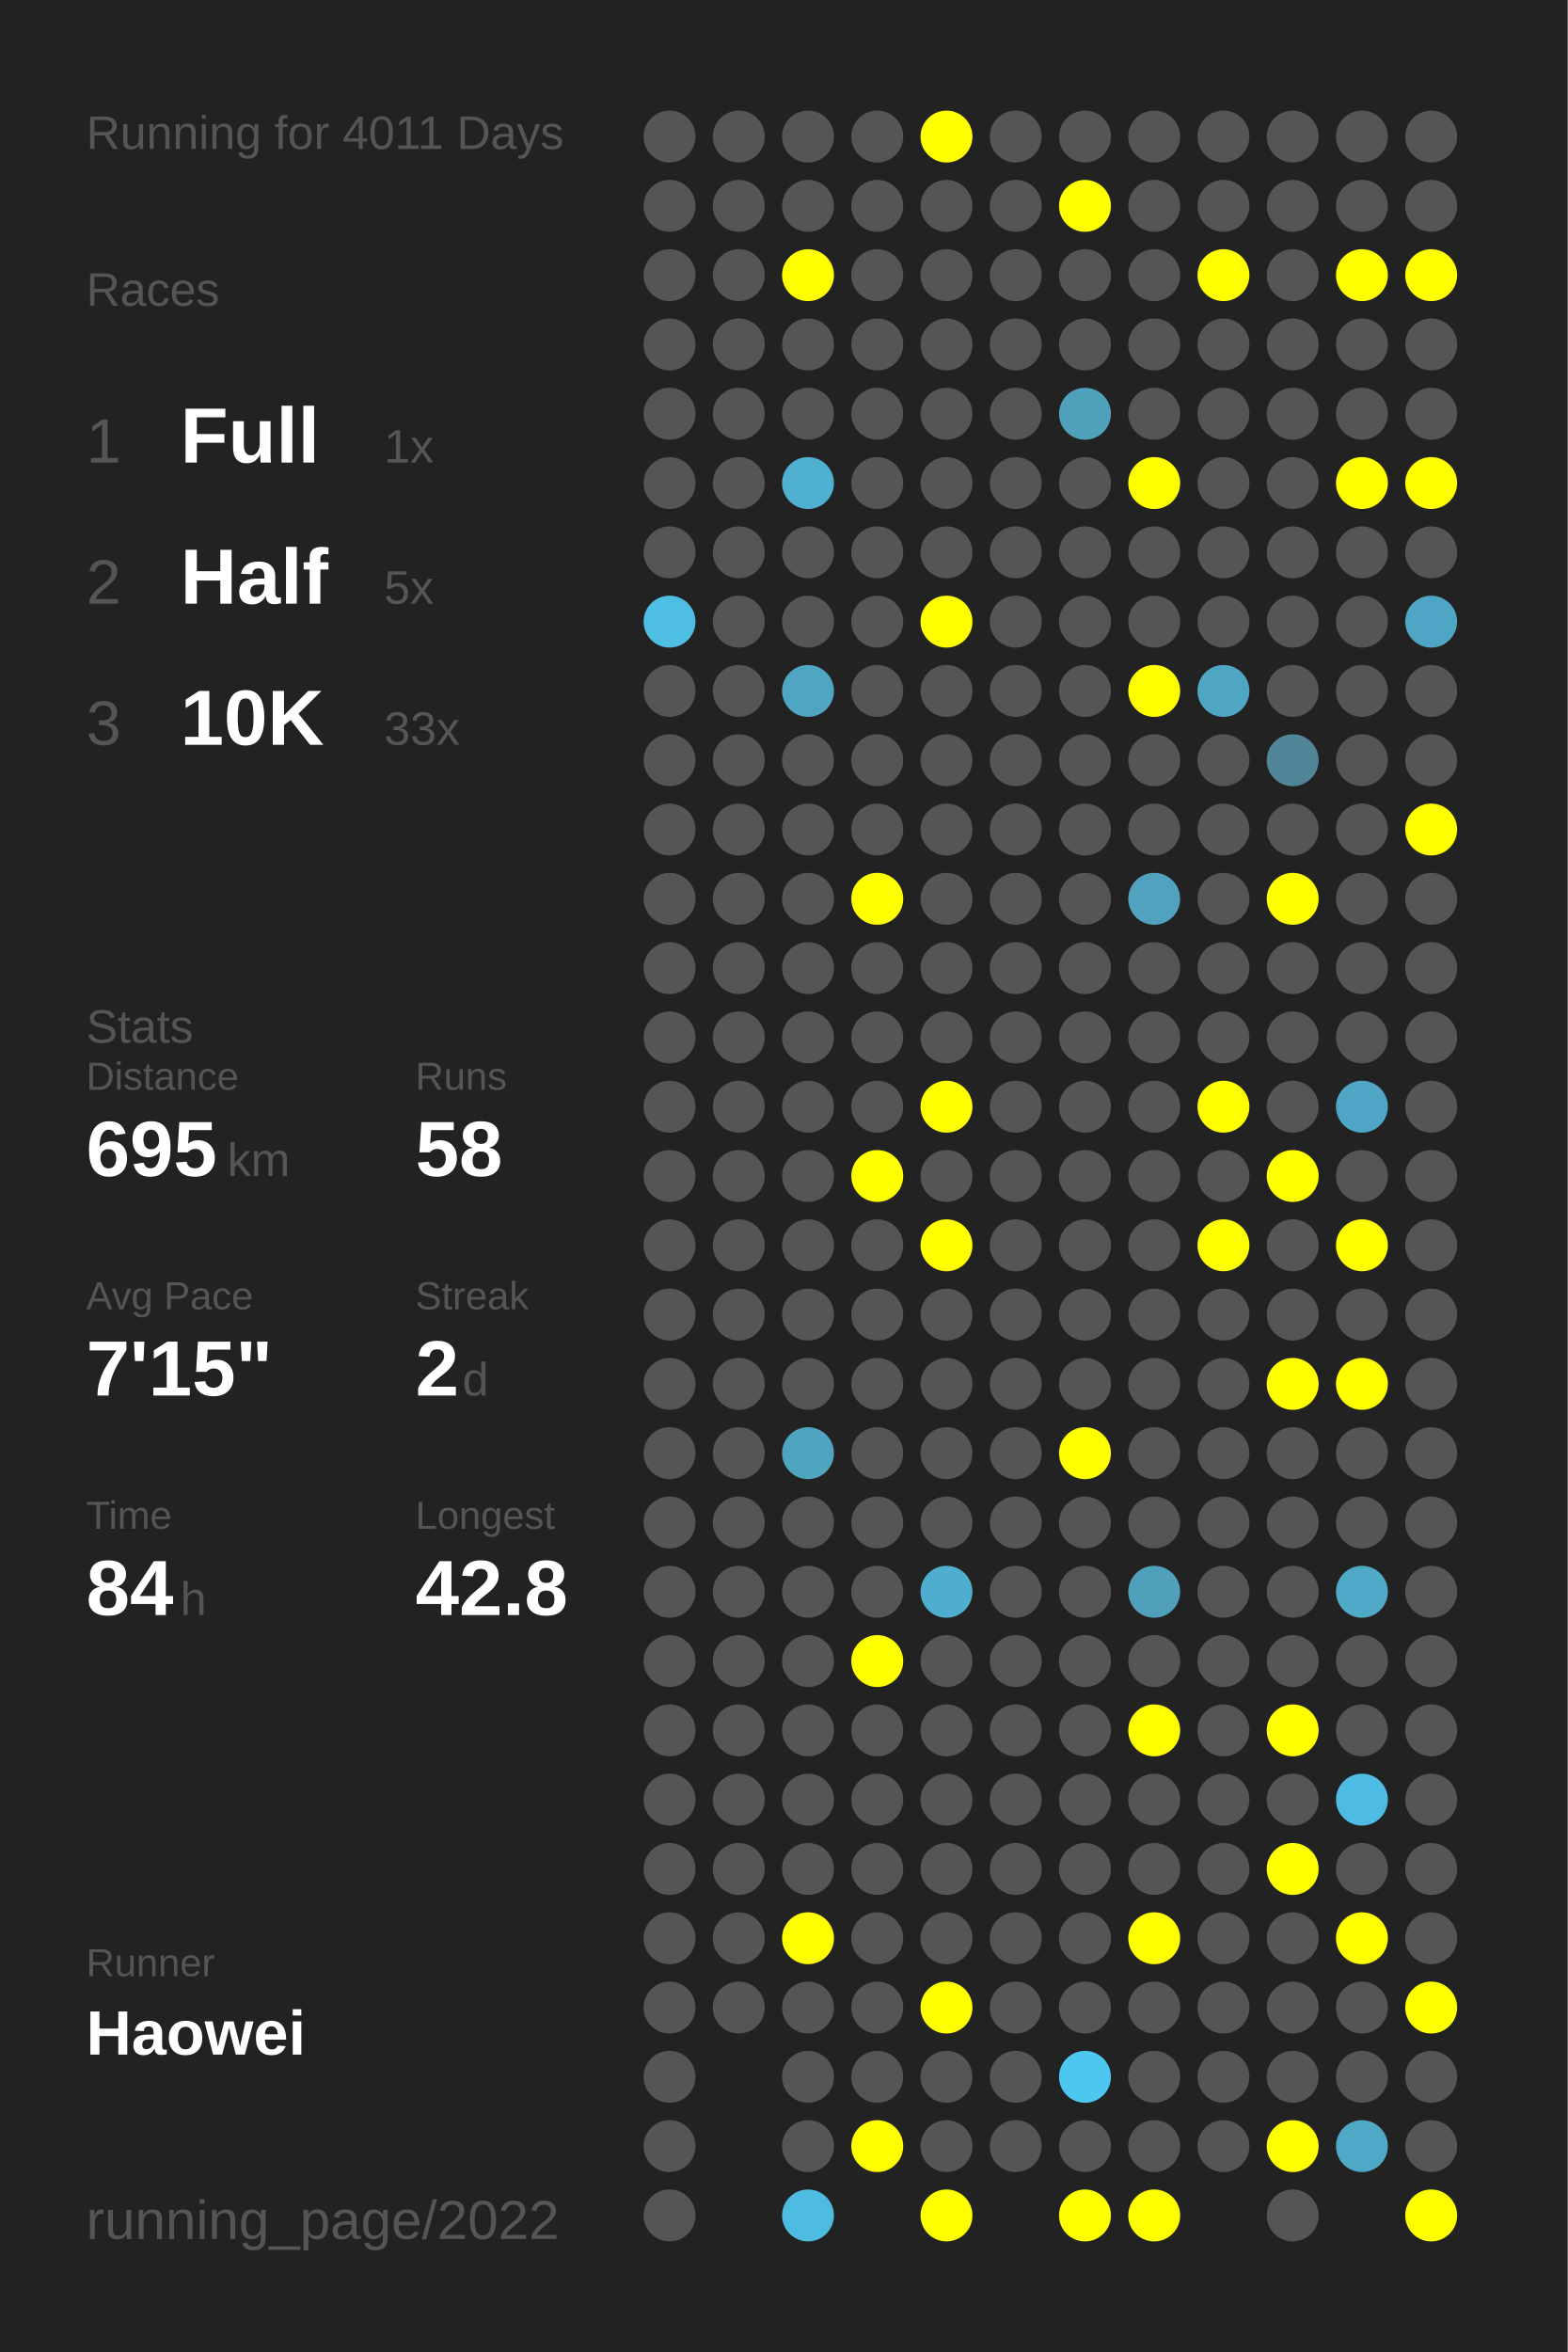
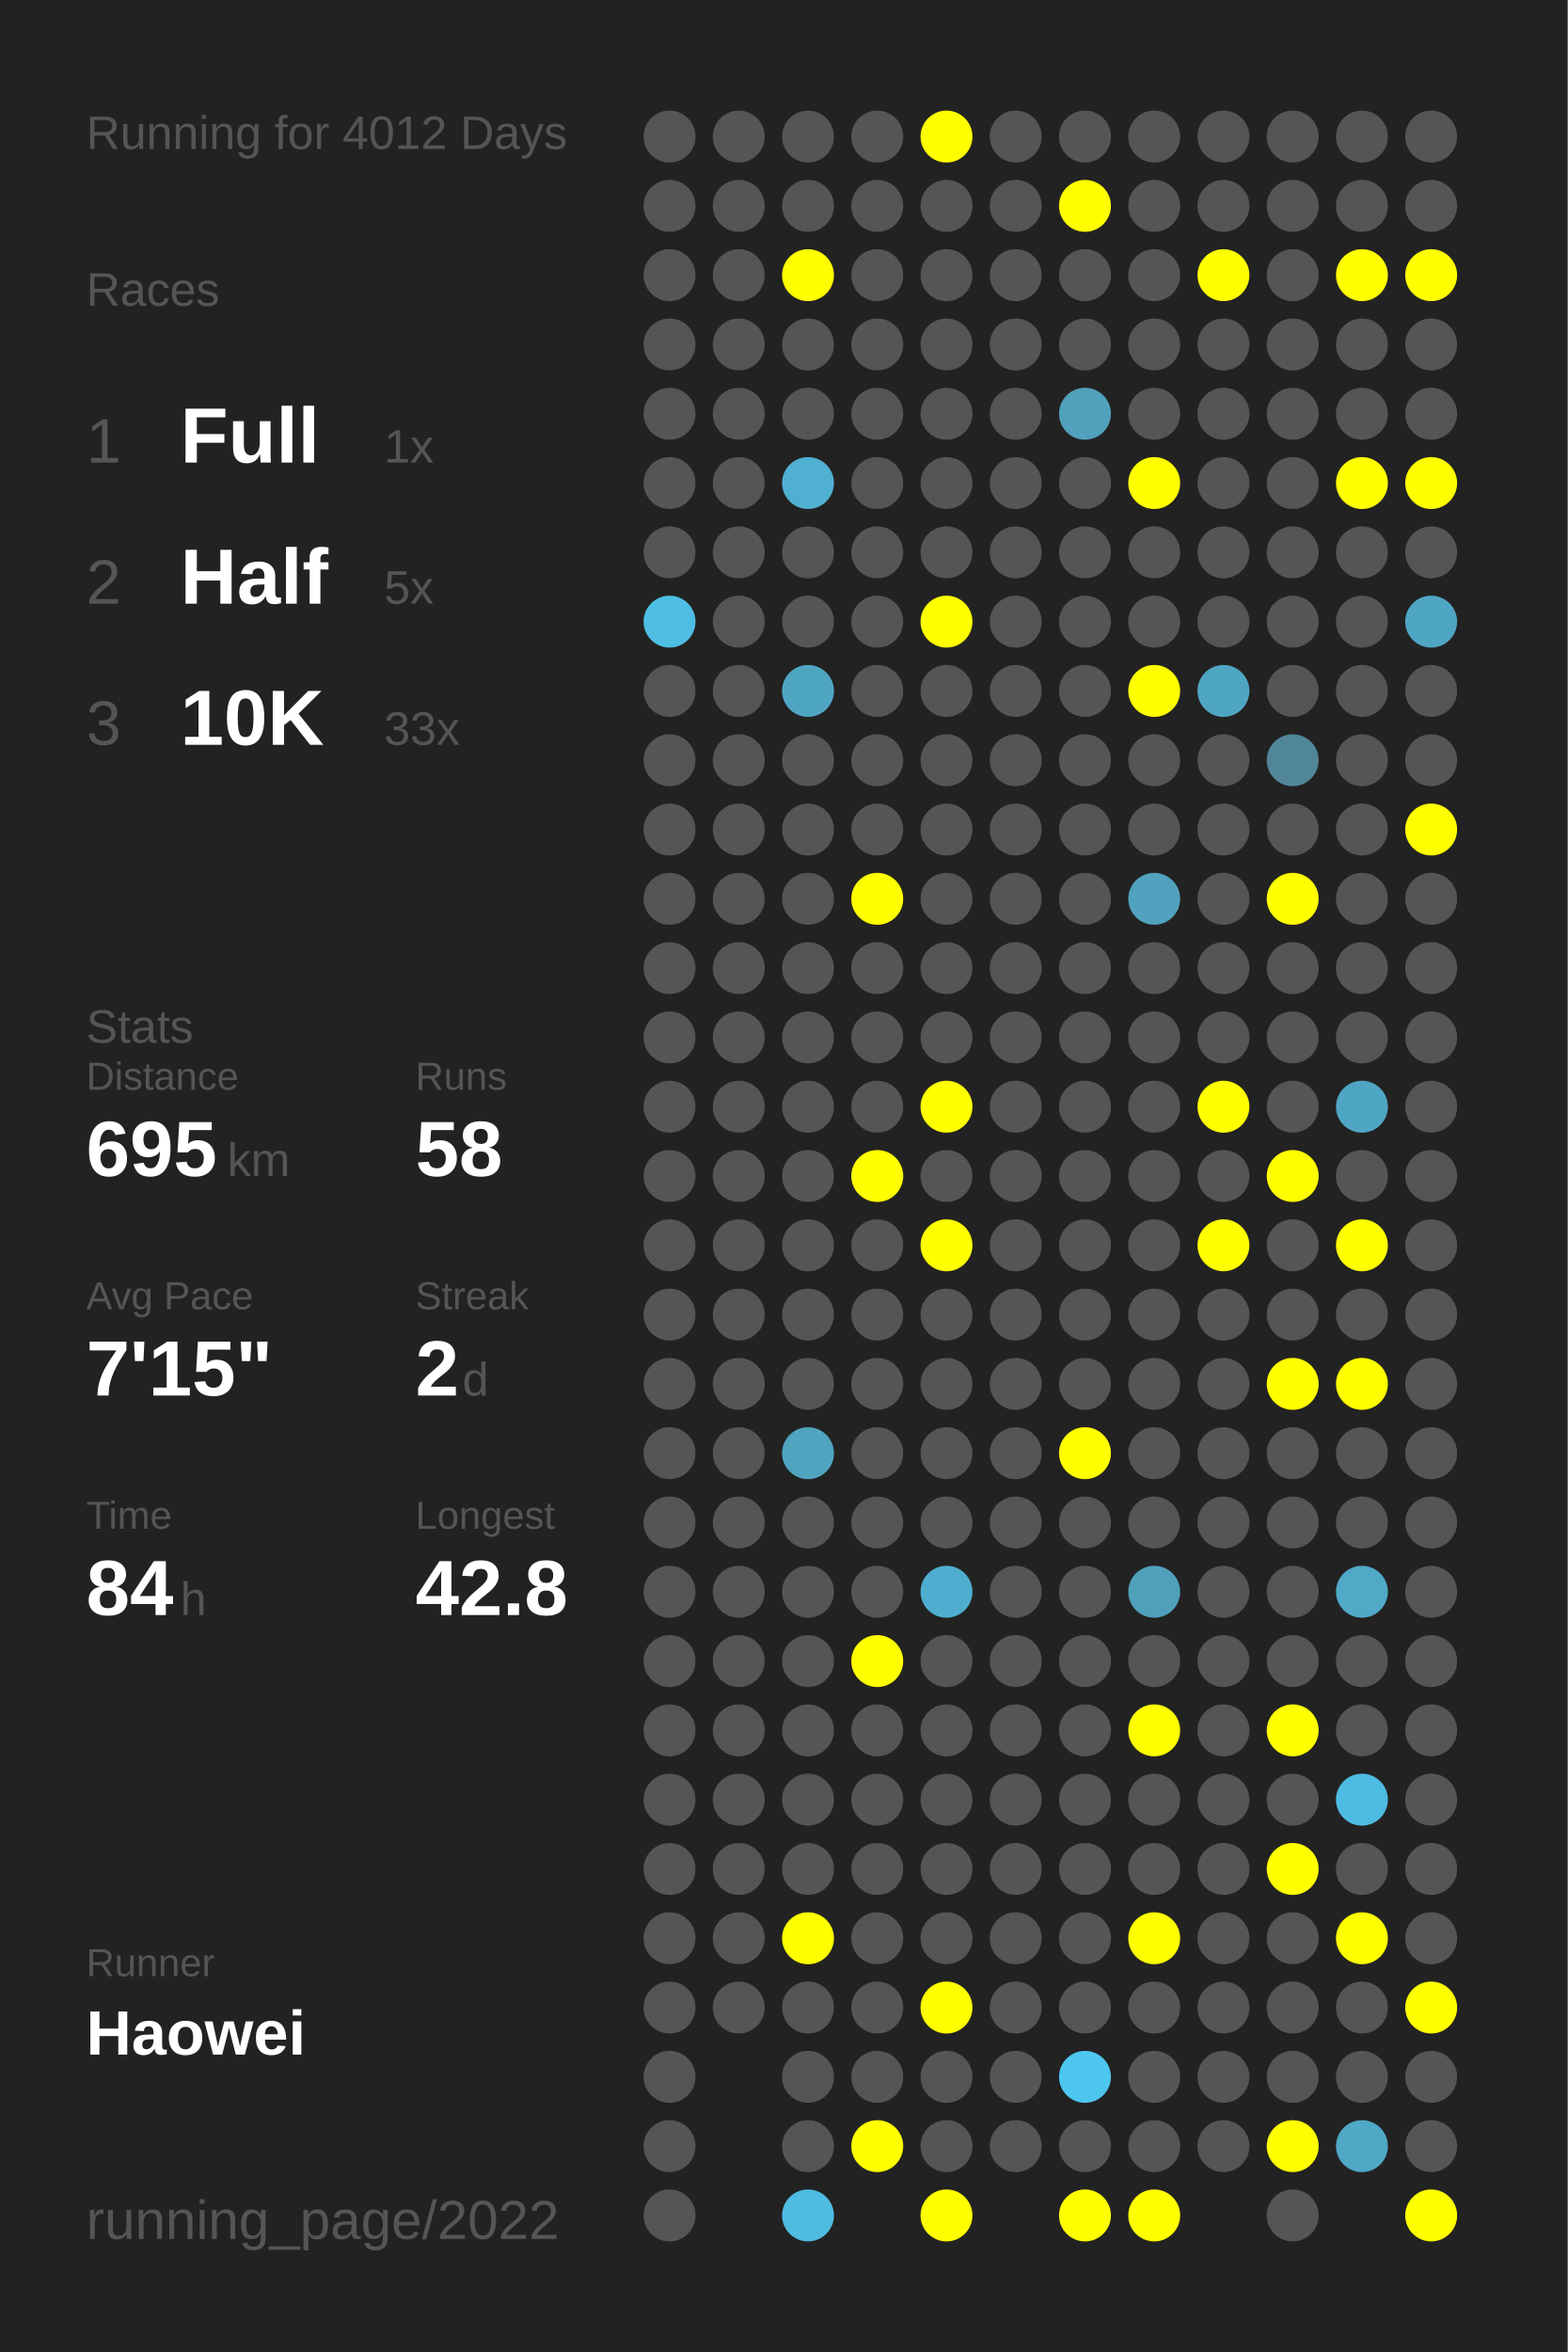
<svg xmlns="http://www.w3.org/2000/svg" baseProfile="full" height="300mm" version="1.1" viewBox="0,0,200,300" width="200mm">
  <defs />
  <rect fill="#222222" height="300" width="200" x="0" y="0" />
-   <text fill="#555555" style="font-size:6px; font-family:Arial;" x="11" y="19">Running for 4011 Days</text>
+   <text fill="#555555" style="font-size:6px; font-family:Arial;" x="11" y="19">Running for 4012 Days</text>
  <text fill="#555555" style="font-size:6px; font-family:Arial;" x="11" y="39">Races</text>
  <text fill="#555555" style="font-size:8px; font-family:Arial;" x="11" y="59">1</text>
  <text fill="#FFFFFF" style="font-size:10px; font-family:Arial; font-weight:bold;" x="23" y="59">Full</text>
  <text fill="#555555" style="font-size:6px; font-family:Arial;" x="49" y="59">1x</text>
  <text fill="#555555" style="font-size:8px; font-family:Arial;" x="11" y="77">2</text>
  <text fill="#FFFFFF" style="font-size:10px; font-family:Arial; font-weight:bold;" x="23" y="77">Half</text>
  <text fill="#555555" style="font-size:6px; font-family:Arial;" x="49" y="77">5x</text>
  <text fill="#555555" style="font-size:8px; font-family:Arial;" x="11" y="95">3</text>
  <text fill="#FFFFFF" style="font-size:10px; font-family:Arial; font-weight:bold;" x="23" y="95">10K</text>
  <text fill="#555555" style="font-size:6px; font-family:Arial;" x="49" y="95">33x</text>
  <text fill="#555555" style="font-size:6px; font-family:Arial;" x="11" y="133">Stats</text>
  <text fill="#555555" style="font-size:5px; font-family:Arial;" x="11" y="139">Distance</text>
  <text fill="#FFFFFF" style="font-size:10px; font-family:Arial; font-weight:bold;" x="11" y="150">695</text>
  <text fill="#555555" style="font-size:6px; font-family:Arial;" x="29" y="150">km</text>
  <text fill="#555555" style="font-size:5px; font-family:Arial;" x="53" y="139">Runs</text>
  <text fill="#FFFFFF" style="font-size:10px; font-family:Arial; font-weight:bold;" x="53" y="150">58</text>
  <text fill="#555555" style="font-size:5px; font-family:Arial;" x="11" y="167">Avg Pace</text>
  <text fill="#FFFFFF" style="font-size:10px; font-family:Arial; font-weight:bold;" x="11" y="178">7'15"</text>
  <text fill="#555555" style="font-size:5px; font-family:Arial;" x="53" y="167">Streak</text>
  <text fill="#FFFFFF" style="font-size:10px; font-family:Arial; font-weight:bold;" x="53" y="178">2</text>
  <text fill="#555555" style="font-size:6px; font-family:Arial;" x="59" y="178">d</text>
  <text fill="#555555" style="font-size:5px; font-family:Arial;" x="11" y="195">Time</text>
  <text fill="#FFFFFF" style="font-size:10px; font-family:Arial; font-weight:bold;" x="11" y="206">84</text>
  <text fill="#555555" style="font-size:6px; font-family:Arial;" x="23" y="206">h</text>
  <text fill="#555555" style="font-size:5px; font-family:Arial;" x="53" y="195">Longest</text>
  <text fill="#FFFFFF" style="font-size:10px; font-family:Arial; font-weight:bold;" x="53" y="206">42.8</text>
  <text fill="#555555" style="font-size:5px; font-family:Arial;" x="11" y="252.065">Runner</text>
  <text fill="#FFFFFF" style="font-size:8px; font-family:Arial; font-weight:bold;" x="11" y="262.065">Haowei</text>
  <text fill="#555555" style="font-size:7px; font-family:Arial;" x="11" y="285.581">running_page/2022</text>
  <circle cx="85.417" cy="17.419" fill="#555555" r="3.312" />
  <circle cx="85.417" cy="26.258" fill="#555555" r="3.312" />
  <circle cx="85.417" cy="35.097" fill="#555555" r="3.312" />
  <circle cx="85.417" cy="43.935" fill="#555555" r="3.312" />
  <circle cx="85.417" cy="52.774" fill="#555555" r="3.312" />
  <circle cx="85.417" cy="61.613" fill="#555555" r="3.312" />
  <circle cx="85.417" cy="70.452" fill="#555555" r="3.312" />
  <circle cx="85.417" cy="79.29" fill="#4ebee3" r="3.312" />
  <circle cx="85.417" cy="88.129" fill="#555555" r="3.312" />
  <circle cx="85.417" cy="96.968" fill="#555555" r="3.312" />
  <circle cx="85.417" cy="105.806" fill="#555555" r="3.312" />
  <circle cx="85.417" cy="114.645" fill="#555555" r="3.312" />
  <circle cx="85.417" cy="123.484" fill="#555555" r="3.312" />
  <circle cx="85.417" cy="132.323" fill="#555555" r="3.312" />
  <circle cx="85.417" cy="141.161" fill="#555555" r="3.312" />
  <circle cx="85.417" cy="150" fill="#555555" r="3.312" />
  <circle cx="85.417" cy="158.839" fill="#555555" r="3.312" />
  <circle cx="85.417" cy="167.677" fill="#555555" r="3.312" />
  <circle cx="85.417" cy="176.516" fill="#555555" r="3.312" />
  <circle cx="85.417" cy="185.355" fill="#555555" r="3.312" />
  <circle cx="85.417" cy="194.194" fill="#555555" r="3.312" />
  <circle cx="85.417" cy="203.032" fill="#555555" r="3.312" />
  <circle cx="85.417" cy="211.871" fill="#555555" r="3.312" />
  <circle cx="85.417" cy="220.71" fill="#555555" r="3.312" />
  <circle cx="85.417" cy="229.548" fill="#555555" r="3.312" />
  <circle cx="85.417" cy="238.387" fill="#555555" r="3.312" />
  <circle cx="85.417" cy="247.226" fill="#555555" r="3.312" />
  <circle cx="85.417" cy="256.065" fill="#555555" r="3.312" />
  <circle cx="85.417" cy="264.903" fill="#555555" r="3.312" />
  <circle cx="85.417" cy="273.742" fill="#555555" r="3.312" />
  <circle cx="85.417" cy="282.581" fill="#555555" r="3.312" />
  <circle cx="94.25" cy="17.419" fill="#555555" r="3.312" />
  <circle cx="94.25" cy="26.258" fill="#555555" r="3.312" />
  <circle cx="94.25" cy="35.097" fill="#555555" r="3.312" />
  <circle cx="94.25" cy="43.935" fill="#555555" r="3.312" />
  <circle cx="94.25" cy="52.774" fill="#555555" r="3.312" />
  <circle cx="94.25" cy="61.613" fill="#555555" r="3.312" />
  <circle cx="94.25" cy="70.452" fill="#555555" r="3.312" />
  <circle cx="94.25" cy="79.29" fill="#555555" r="3.312" />
  <circle cx="94.25" cy="88.129" fill="#555555" r="3.312" />
  <circle cx="94.25" cy="96.968" fill="#555555" r="3.312" />
  <circle cx="94.25" cy="105.806" fill="#555555" r="3.312" />
  <circle cx="94.25" cy="114.645" fill="#555555" r="3.312" />
  <circle cx="94.25" cy="123.484" fill="#555555" r="3.312" />
  <circle cx="94.25" cy="132.323" fill="#555555" r="3.312" />
  <circle cx="94.25" cy="141.161" fill="#555555" r="3.312" />
  <circle cx="94.25" cy="150" fill="#555555" r="3.312" />
  <circle cx="94.25" cy="158.839" fill="#555555" r="3.312" />
  <circle cx="94.25" cy="167.677" fill="#555555" r="3.312" />
  <circle cx="94.25" cy="176.516" fill="#555555" r="3.312" />
  <circle cx="94.25" cy="185.355" fill="#555555" r="3.312" />
  <circle cx="94.25" cy="194.194" fill="#555555" r="3.312" />
  <circle cx="94.25" cy="203.032" fill="#555555" r="3.312" />
  <circle cx="94.25" cy="211.871" fill="#555555" r="3.312" />
  <circle cx="94.25" cy="220.71" fill="#555555" r="3.312" />
  <circle cx="94.25" cy="229.548" fill="#555555" r="3.312" />
  <circle cx="94.25" cy="238.387" fill="#555555" r="3.312" />
  <circle cx="94.25" cy="247.226" fill="#555555" r="3.312" />
  <circle cx="94.25" cy="256.065" fill="#555555" r="3.312" />
  <circle cx="103.083" cy="17.419" fill="#555555" r="3.312" />
  <circle cx="103.083" cy="26.258" fill="#555555" r="3.312" />
  <circle cx="103.083" cy="35.097" fill="#FFFF00" r="3.312" />
  <circle cx="103.083" cy="43.935" fill="#555555" r="3.312" />
  <circle cx="103.083" cy="52.774" fill="#555555" r="3.312" />
  <circle cx="103.083" cy="61.613" fill="#4fb0d1" r="3.312" />
  <circle cx="103.083" cy="70.452" fill="#555555" r="3.312" />
  <circle cx="103.083" cy="79.29" fill="#555555" r="3.312" />
  <circle cx="103.083" cy="88.129" fill="#4fa6c3" r="3.312" />
  <circle cx="103.083" cy="96.968" fill="#555555" r="3.312" />
  <circle cx="103.083" cy="105.806" fill="#555555" r="3.312" />
  <circle cx="103.083" cy="114.645" fill="#555555" r="3.312" />
  <circle cx="103.083" cy="123.484" fill="#555555" r="3.312" />
  <circle cx="103.083" cy="132.323" fill="#555555" r="3.312" />
  <circle cx="103.083" cy="141.161" fill="#555555" r="3.312" />
  <circle cx="103.083" cy="150" fill="#555555" r="3.312" />
  <circle cx="103.083" cy="158.839" fill="#555555" r="3.312" />
  <circle cx="103.083" cy="167.677" fill="#555555" r="3.312" />
  <circle cx="103.083" cy="176.516" fill="#555555" r="3.312" />
  <circle cx="103.083" cy="185.355" fill="#4fa4c0" r="3.312" />
  <circle cx="103.083" cy="194.194" fill="#555555" r="3.312" />
  <circle cx="103.083" cy="203.032" fill="#555555" r="3.312" />
  <circle cx="103.083" cy="211.871" fill="#555555" r="3.312" />
  <circle cx="103.083" cy="220.71" fill="#555555" r="3.312" />
  <circle cx="103.083" cy="229.548" fill="#555555" r="3.312" />
  <circle cx="103.083" cy="238.387" fill="#555555" r="3.312" />
  <circle cx="103.083" cy="247.226" fill="#FFFF00" r="3.312" />
  <circle cx="103.083" cy="256.065" fill="#555555" r="3.312" />
  <circle cx="103.083" cy="264.903" fill="#555555" r="3.312" />
  <circle cx="103.083" cy="273.742" fill="#555555" r="3.312" />
  <circle cx="103.083" cy="282.581" fill="#4ebbe0" r="3.312" />
  <circle cx="111.917" cy="17.419" fill="#555555" r="3.312" />
  <circle cx="111.917" cy="26.258" fill="#555555" r="3.312" />
  <circle cx="111.917" cy="35.097" fill="#555555" r="3.312" />
  <circle cx="111.917" cy="43.935" fill="#555555" r="3.312" />
  <circle cx="111.917" cy="52.774" fill="#555555" r="3.312" />
  <circle cx="111.917" cy="61.613" fill="#555555" r="3.312" />
  <circle cx="111.917" cy="70.452" fill="#555555" r="3.312" />
  <circle cx="111.917" cy="79.29" fill="#555555" r="3.312" />
  <circle cx="111.917" cy="88.129" fill="#555555" r="3.312" />
  <circle cx="111.917" cy="96.968" fill="#555555" r="3.312" />
  <circle cx="111.917" cy="105.806" fill="#555555" r="3.312" />
  <circle cx="111.917" cy="114.645" fill="#FFFF00" r="3.312" />
  <circle cx="111.917" cy="123.484" fill="#555555" r="3.312" />
  <circle cx="111.917" cy="132.323" fill="#555555" r="3.312" />
  <circle cx="111.917" cy="141.161" fill="#555555" r="3.312" />
  <circle cx="111.917" cy="150" fill="#FFFF00" r="3.312" />
  <circle cx="111.917" cy="158.839" fill="#555555" r="3.312" />
  <circle cx="111.917" cy="167.677" fill="#555555" r="3.312" />
  <circle cx="111.917" cy="176.516" fill="#555555" r="3.312" />
  <circle cx="111.917" cy="185.355" fill="#555555" r="3.312" />
  <circle cx="111.917" cy="194.194" fill="#555555" r="3.312" />
  <circle cx="111.917" cy="203.032" fill="#555555" r="3.312" />
  <circle cx="111.917" cy="211.871" fill="#FFFF00" r="3.312" />
  <circle cx="111.917" cy="220.71" fill="#555555" r="3.312" />
  <circle cx="111.917" cy="229.548" fill="#555555" r="3.312" />
  <circle cx="111.917" cy="238.387" fill="#555555" r="3.312" />
  <circle cx="111.917" cy="247.226" fill="#555555" r="3.312" />
  <circle cx="111.917" cy="256.065" fill="#555555" r="3.312" />
  <circle cx="111.917" cy="264.903" fill="#555555" r="3.312" />
  <circle cx="111.917" cy="273.742" fill="#FFFF00" r="3.312" />
  <circle cx="120.75" cy="17.419" fill="#FFFF00" r="3.312" />
  <circle cx="120.75" cy="26.258" fill="#555555" r="3.312" />
  <circle cx="120.75" cy="35.097" fill="#555555" r="3.312" />
  <circle cx="120.75" cy="43.935" fill="#555555" r="3.312" />
  <circle cx="120.75" cy="52.774" fill="#555555" r="3.312" />
  <circle cx="120.75" cy="61.613" fill="#555555" r="3.312" />
  <circle cx="120.75" cy="70.452" fill="#555555" r="3.312" />
  <circle cx="120.75" cy="79.29" fill="#FFFF00" r="3.312" />
  <circle cx="120.75" cy="88.129" fill="#555555" r="3.312" />
  <circle cx="120.75" cy="96.968" fill="#555555" r="3.312" />
  <circle cx="120.75" cy="105.806" fill="#555555" r="3.312" />
  <circle cx="120.75" cy="114.645" fill="#555555" r="3.312" />
  <circle cx="120.75" cy="123.484" fill="#555555" r="3.312" />
  <circle cx="120.75" cy="132.323" fill="#555555" r="3.312" />
  <circle cx="120.75" cy="141.161" fill="#FFFF00" r="3.312" />
  <circle cx="120.75" cy="150" fill="#555555" r="3.312" />
  <circle cx="120.75" cy="158.839" fill="#FFFF00" r="3.312" />
  <circle cx="120.75" cy="167.677" fill="#555555" r="3.312" />
  <circle cx="120.75" cy="176.516" fill="#555555" r="3.312" />
  <circle cx="120.75" cy="185.355" fill="#555555" r="3.312" />
  <circle cx="120.75" cy="194.194" fill="#555555" r="3.312" />
  <circle cx="120.75" cy="203.032" fill="#4faecf" r="3.312" />
  <circle cx="120.75" cy="211.871" fill="#555555" r="3.312" />
  <circle cx="120.75" cy="220.71" fill="#555555" r="3.312" />
  <circle cx="120.75" cy="229.548" fill="#555555" r="3.312" />
  <circle cx="120.75" cy="238.387" fill="#555555" r="3.312" />
  <circle cx="120.75" cy="247.226" fill="#555555" r="3.312" />
  <circle cx="120.75" cy="256.065" fill="#FFFF00" r="3.312" />
  <circle cx="120.75" cy="264.903" fill="#555555" r="3.312" />
  <circle cx="120.75" cy="273.742" fill="#555555" r="3.312" />
  <circle cx="120.75" cy="282.581" fill="#FFFF00" r="3.312" />
  <circle cx="129.583" cy="17.419" fill="#555555" r="3.312" />
  <circle cx="129.583" cy="26.258" fill="#555555" r="3.312" />
  <circle cx="129.583" cy="35.097" fill="#555555" r="3.312" />
  <circle cx="129.583" cy="43.935" fill="#555555" r="3.312" />
  <circle cx="129.583" cy="52.774" fill="#555555" r="3.312" />
  <circle cx="129.583" cy="61.613" fill="#555555" r="3.312" />
  <circle cx="129.583" cy="70.452" fill="#555555" r="3.312" />
  <circle cx="129.583" cy="79.29" fill="#555555" r="3.312" />
  <circle cx="129.583" cy="88.129" fill="#555555" r="3.312" />
  <circle cx="129.583" cy="96.968" fill="#555555" r="3.312" />
  <circle cx="129.583" cy="105.806" fill="#555555" r="3.312" />
  <circle cx="129.583" cy="114.645" fill="#555555" r="3.312" />
  <circle cx="129.583" cy="123.484" fill="#555555" r="3.312" />
  <circle cx="129.583" cy="132.323" fill="#555555" r="3.312" />
  <circle cx="129.583" cy="141.161" fill="#555555" r="3.312" />
  <circle cx="129.583" cy="150" fill="#555555" r="3.312" />
  <circle cx="129.583" cy="158.839" fill="#555555" r="3.312" />
  <circle cx="129.583" cy="167.677" fill="#555555" r="3.312" />
  <circle cx="129.583" cy="176.516" fill="#555555" r="3.312" />
  <circle cx="129.583" cy="185.355" fill="#555555" r="3.312" />
  <circle cx="129.583" cy="194.194" fill="#555555" r="3.312" />
  <circle cx="129.583" cy="203.032" fill="#555555" r="3.312" />
  <circle cx="129.583" cy="211.871" fill="#555555" r="3.312" />
  <circle cx="129.583" cy="220.71" fill="#555555" r="3.312" />
  <circle cx="129.583" cy="229.548" fill="#555555" r="3.312" />
  <circle cx="129.583" cy="238.387" fill="#555555" r="3.312" />
  <circle cx="129.583" cy="247.226" fill="#555555" r="3.312" />
  <circle cx="129.583" cy="256.065" fill="#555555" r="3.312" />
  <circle cx="129.583" cy="264.903" fill="#555555" r="3.312" />
  <circle cx="129.583" cy="273.742" fill="#555555" r="3.312" />
  <circle cx="138.417" cy="17.419" fill="#555555" r="3.312" />
  <circle cx="138.417" cy="26.258" fill="#FFFF00" r="3.312" />
  <circle cx="138.417" cy="35.097" fill="#555555" r="3.312" />
  <circle cx="138.417" cy="43.935" fill="#555555" r="3.312" />
  <circle cx="138.417" cy="52.774" fill="#50a1bc" r="3.312" />
  <circle cx="138.417" cy="61.613" fill="#555555" r="3.312" />
  <circle cx="138.417" cy="70.452" fill="#555555" r="3.312" />
  <circle cx="138.417" cy="79.29" fill="#555555" r="3.312" />
  <circle cx="138.417" cy="88.129" fill="#555555" r="3.312" />
  <circle cx="138.417" cy="96.968" fill="#555555" r="3.312" />
  <circle cx="138.417" cy="105.806" fill="#555555" r="3.312" />
  <circle cx="138.417" cy="114.645" fill="#555555" r="3.312" />
  <circle cx="138.417" cy="123.484" fill="#555555" r="3.312" />
  <circle cx="138.417" cy="132.323" fill="#555555" r="3.312" />
  <circle cx="138.417" cy="141.161" fill="#555555" r="3.312" />
  <circle cx="138.417" cy="150" fill="#555555" r="3.312" />
  <circle cx="138.417" cy="158.839" fill="#555555" r="3.312" />
  <circle cx="138.417" cy="167.677" fill="#555555" r="3.312" />
  <circle cx="138.417" cy="176.516" fill="#555555" r="3.312" />
  <circle cx="138.417" cy="185.355" fill="#FFFF00" r="3.312" />
  <circle cx="138.417" cy="194.194" fill="#555555" r="3.312" />
  <circle cx="138.417" cy="203.032" fill="#555555" r="3.312" />
  <circle cx="138.417" cy="211.871" fill="#555555" r="3.312" />
  <circle cx="138.417" cy="220.71" fill="#555555" r="3.312" />
  <circle cx="138.417" cy="229.548" fill="#555555" r="3.312" />
  <circle cx="138.417" cy="238.387" fill="#555555" r="3.312" />
  <circle cx="138.417" cy="247.226" fill="#555555" r="3.312" />
  <circle cx="138.417" cy="256.065" fill="#555555" r="3.312" />
  <circle cx="138.417" cy="264.903" fill="#4dc7f0" r="3.312" />
  <circle cx="138.417" cy="273.742" fill="#555555" r="3.312" />
  <circle cx="138.417" cy="282.581" fill="#FFFF00" r="3.312" />
  <circle cx="147.25" cy="17.419" fill="#555555" r="3.312" />
  <circle cx="147.25" cy="26.258" fill="#555555" r="3.312" />
  <circle cx="147.25" cy="35.097" fill="#555555" r="3.312" />
  <circle cx="147.25" cy="43.935" fill="#555555" r="3.312" />
  <circle cx="147.25" cy="52.774" fill="#555555" r="3.312" />
  <circle cx="147.25" cy="61.613" fill="#FFFF00" r="3.312" />
  <circle cx="147.25" cy="70.452" fill="#555555" r="3.312" />
  <circle cx="147.25" cy="79.29" fill="#555555" r="3.312" />
  <circle cx="147.25" cy="88.129" fill="#FFFF00" r="3.312" />
  <circle cx="147.25" cy="96.968" fill="#555555" r="3.312" />
  <circle cx="147.25" cy="105.806" fill="#555555" r="3.312" />
  <circle cx="147.25" cy="114.645" fill="#50a2be" r="3.312" />
  <circle cx="147.25" cy="123.484" fill="#555555" r="3.312" />
  <circle cx="147.25" cy="132.323" fill="#555555" r="3.312" />
  <circle cx="147.25" cy="141.161" fill="#555555" r="3.312" />
  <circle cx="147.25" cy="150" fill="#555555" r="3.312" />
  <circle cx="147.25" cy="158.839" fill="#555555" r="3.312" />
  <circle cx="147.25" cy="167.677" fill="#555555" r="3.312" />
  <circle cx="147.25" cy="176.516" fill="#555555" r="3.312" />
  <circle cx="147.25" cy="185.355" fill="#555555" r="3.312" />
  <circle cx="147.25" cy="194.194" fill="#555555" r="3.312" />
  <circle cx="147.25" cy="203.032" fill="#50a0bb" r="3.312" />
  <circle cx="147.25" cy="211.871" fill="#555555" r="3.312" />
  <circle cx="147.25" cy="220.71" fill="#FFFF00" r="3.312" />
  <circle cx="147.25" cy="229.548" fill="#555555" r="3.312" />
  <circle cx="147.25" cy="238.387" fill="#555555" r="3.312" />
  <circle cx="147.25" cy="247.226" fill="#FFFF00" r="3.312" />
  <circle cx="147.25" cy="256.065" fill="#555555" r="3.312" />
  <circle cx="147.25" cy="264.903" fill="#555555" r="3.312" />
  <circle cx="147.25" cy="273.742" fill="#555555" r="3.312" />
  <circle cx="147.25" cy="282.581" fill="#FFFF00" r="3.312" />
  <circle cx="156.083" cy="17.419" fill="#555555" r="3.312" />
  <circle cx="156.083" cy="26.258" fill="#555555" r="3.312" />
  <circle cx="156.083" cy="35.097" fill="#FFFF00" r="3.312" />
  <circle cx="156.083" cy="43.935" fill="#555555" r="3.312" />
  <circle cx="156.083" cy="52.774" fill="#555555" r="3.312" />
  <circle cx="156.083" cy="61.613" fill="#555555" r="3.312" />
  <circle cx="156.083" cy="70.452" fill="#555555" r="3.312" />
  <circle cx="156.083" cy="79.29" fill="#555555" r="3.312" />
  <circle cx="156.083" cy="88.129" fill="#4fa6c3" r="3.312" />
  <circle cx="156.083" cy="96.968" fill="#555555" r="3.312" />
  <circle cx="156.083" cy="105.806" fill="#555555" r="3.312" />
  <circle cx="156.083" cy="114.645" fill="#555555" r="3.312" />
  <circle cx="156.083" cy="123.484" fill="#555555" r="3.312" />
  <circle cx="156.083" cy="132.323" fill="#555555" r="3.312" />
  <circle cx="156.083" cy="141.161" fill="#FFFF00" r="3.312" />
  <circle cx="156.083" cy="150" fill="#555555" r="3.312" />
  <circle cx="156.083" cy="158.839" fill="#FFFF00" r="3.312" />
  <circle cx="156.083" cy="167.677" fill="#555555" r="3.312" />
  <circle cx="156.083" cy="176.516" fill="#555555" r="3.312" />
  <circle cx="156.083" cy="185.355" fill="#555555" r="3.312" />
  <circle cx="156.083" cy="194.194" fill="#555555" r="3.312" />
  <circle cx="156.083" cy="203.032" fill="#555555" r="3.312" />
  <circle cx="156.083" cy="211.871" fill="#555555" r="3.312" />
  <circle cx="156.083" cy="220.71" fill="#555555" r="3.312" />
  <circle cx="156.083" cy="229.548" fill="#555555" r="3.312" />
  <circle cx="156.083" cy="238.387" fill="#555555" r="3.312" />
  <circle cx="156.083" cy="247.226" fill="#555555" r="3.312" />
  <circle cx="156.083" cy="256.065" fill="#555555" r="3.312" />
  <circle cx="156.083" cy="264.903" fill="#555555" r="3.312" />
  <circle cx="156.083" cy="273.742" fill="#555555" r="3.312" />
  <circle cx="164.917" cy="17.419" fill="#555555" r="3.312" />
  <circle cx="164.917" cy="26.258" fill="#555555" r="3.312" />
  <circle cx="164.917" cy="35.097" fill="#555555" r="3.312" />
  <circle cx="164.917" cy="43.935" fill="#555555" r="3.312" />
  <circle cx="164.917" cy="52.774" fill="#555555" r="3.312" />
  <circle cx="164.917" cy="61.613" fill="#555555" r="3.312" />
  <circle cx="164.917" cy="70.452" fill="#555555" r="3.312" />
  <circle cx="164.917" cy="79.29" fill="#555555" r="3.312" />
  <circle cx="164.917" cy="88.129" fill="#555555" r="3.312" />
  <circle cx="164.917" cy="96.968" fill="#518698" r="3.312" />
  <circle cx="164.917" cy="105.806" fill="#555555" r="3.312" />
  <circle cx="164.917" cy="114.645" fill="#FFFF00" r="3.312" />
  <circle cx="164.917" cy="123.484" fill="#555555" r="3.312" />
  <circle cx="164.917" cy="132.323" fill="#555555" r="3.312" />
  <circle cx="164.917" cy="141.161" fill="#555555" r="3.312" />
  <circle cx="164.917" cy="150" fill="#FFFF00" r="3.312" />
  <circle cx="164.917" cy="158.839" fill="#555555" r="3.312" />
  <circle cx="164.917" cy="167.677" fill="#555555" r="3.312" />
  <circle cx="164.917" cy="176.516" fill="#FFFF00" r="3.312" />
  <circle cx="164.917" cy="185.355" fill="#555555" r="3.312" />
  <circle cx="164.917" cy="194.194" fill="#555555" r="3.312" />
  <circle cx="164.917" cy="203.032" fill="#555555" r="3.312" />
  <circle cx="164.917" cy="211.871" fill="#555555" r="3.312" />
  <circle cx="164.917" cy="220.71" fill="#FFFF00" r="3.312" />
  <circle cx="164.917" cy="229.548" fill="#555555" r="3.312" />
  <circle cx="164.917" cy="238.387" fill="#FFFF00" r="3.312" />
  <circle cx="164.917" cy="247.226" fill="#555555" r="3.312" />
  <circle cx="164.917" cy="256.065" fill="#555555" r="3.312" />
  <circle cx="164.917" cy="264.903" fill="#555555" r="3.312" />
  <circle cx="164.917" cy="273.742" fill="#FFFF00" r="3.312" />
  <circle cx="164.917" cy="282.581" fill="#555555" r="3.312" />
  <circle cx="173.75" cy="17.419" fill="#555555" r="3.312" />
  <circle cx="173.75" cy="26.258" fill="#555555" r="3.312" />
  <circle cx="173.75" cy="35.097" fill="#FFFF00" r="3.312" />
  <circle cx="173.75" cy="43.935" fill="#555555" r="3.312" />
  <circle cx="173.75" cy="52.774" fill="#555555" r="3.312" />
  <circle cx="173.75" cy="61.613" fill="#FFFF00" r="3.312" />
  <circle cx="173.75" cy="70.452" fill="#555555" r="3.312" />
  <circle cx="173.75" cy="79.29" fill="#555555" r="3.312" />
  <circle cx="173.75" cy="88.129" fill="#555555" r="3.312" />
  <circle cx="173.75" cy="96.968" fill="#555555" r="3.312" />
  <circle cx="173.75" cy="105.806" fill="#555555" r="3.312" />
  <circle cx="173.75" cy="114.645" fill="#555555" r="3.312" />
  <circle cx="173.75" cy="123.484" fill="#555555" r="3.312" />
  <circle cx="173.75" cy="132.323" fill="#555555" r="3.312" />
  <circle cx="173.75" cy="141.161" fill="#4fa6c4" r="3.312" />
  <circle cx="173.75" cy="150" fill="#555555" r="3.312" />
  <circle cx="173.75" cy="158.839" fill="#FFFF00" r="3.312" />
  <circle cx="173.75" cy="167.677" fill="#555555" r="3.312" />
  <circle cx="173.75" cy="176.516" fill="#FFFF00" r="3.312" />
  <circle cx="173.75" cy="185.355" fill="#555555" r="3.312" />
  <circle cx="173.75" cy="194.194" fill="#555555" r="3.312" />
  <circle cx="173.75" cy="203.032" fill="#4fa9c7" r="3.312" />
  <circle cx="173.75" cy="211.871" fill="#555555" r="3.312" />
  <circle cx="173.75" cy="220.71" fill="#555555" r="3.312" />
  <circle cx="173.75" cy="229.548" fill="#4ebce2" r="3.312" />
  <circle cx="173.75" cy="238.387" fill="#555555" r="3.312" />
  <circle cx="173.75" cy="247.226" fill="#FFFF00" r="3.312" />
  <circle cx="173.75" cy="256.065" fill="#555555" r="3.312" />
  <circle cx="173.75" cy="264.903" fill="#555555" r="3.312" />
  <circle cx="173.75" cy="273.742" fill="#4fa8c6" r="3.312" />
  <circle cx="182.583" cy="17.419" fill="#555555" r="3.312" />
  <circle cx="182.583" cy="26.258" fill="#555555" r="3.312" />
  <circle cx="182.583" cy="35.097" fill="#FFFF00" r="3.312" />
  <circle cx="182.583" cy="43.935" fill="#555555" r="3.312" />
  <circle cx="182.583" cy="52.774" fill="#555555" r="3.312" />
  <circle cx="182.583" cy="61.613" fill="#FFFF00" r="3.312" />
  <circle cx="182.583" cy="70.452" fill="#555555" r="3.312" />
  <circle cx="182.583" cy="79.29" fill="#4fa6c4" r="3.312" />
  <circle cx="182.583" cy="88.129" fill="#555555" r="3.312" />
  <circle cx="182.583" cy="96.968" fill="#555555" r="3.312" />
  <circle cx="182.583" cy="105.806" fill="#FFFF00" r="3.312" />
  <circle cx="182.583" cy="114.645" fill="#555555" r="3.312" />
  <circle cx="182.583" cy="123.484" fill="#555555" r="3.312" />
  <circle cx="182.583" cy="132.323" fill="#555555" r="3.312" />
  <circle cx="182.583" cy="141.161" fill="#555555" r="3.312" />
  <circle cx="182.583" cy="150" fill="#555555" r="3.312" />
  <circle cx="182.583" cy="158.839" fill="#555555" r="3.312" />
  <circle cx="182.583" cy="167.677" fill="#555555" r="3.312" />
  <circle cx="182.583" cy="176.516" fill="#555555" r="3.312" />
  <circle cx="182.583" cy="185.355" fill="#555555" r="3.312" />
  <circle cx="182.583" cy="194.194" fill="#555555" r="3.312" />
  <circle cx="182.583" cy="203.032" fill="#555555" r="3.312" />
  <circle cx="182.583" cy="211.871" fill="#555555" r="3.312" />
  <circle cx="182.583" cy="220.71" fill="#555555" r="3.312" />
  <circle cx="182.583" cy="229.548" fill="#555555" r="3.312" />
  <circle cx="182.583" cy="238.387" fill="#555555" r="3.312" />
  <circle cx="182.583" cy="247.226" fill="#555555" r="3.312" />
  <circle cx="182.583" cy="256.065" fill="#FFFF00" r="3.312" />
  <circle cx="182.583" cy="264.903" fill="#555555" r="3.312" />
  <circle cx="182.583" cy="273.742" fill="#555555" r="3.312" />
  <circle cx="182.583" cy="282.581" fill="#FFFF00" r="3.312" />
</svg>
